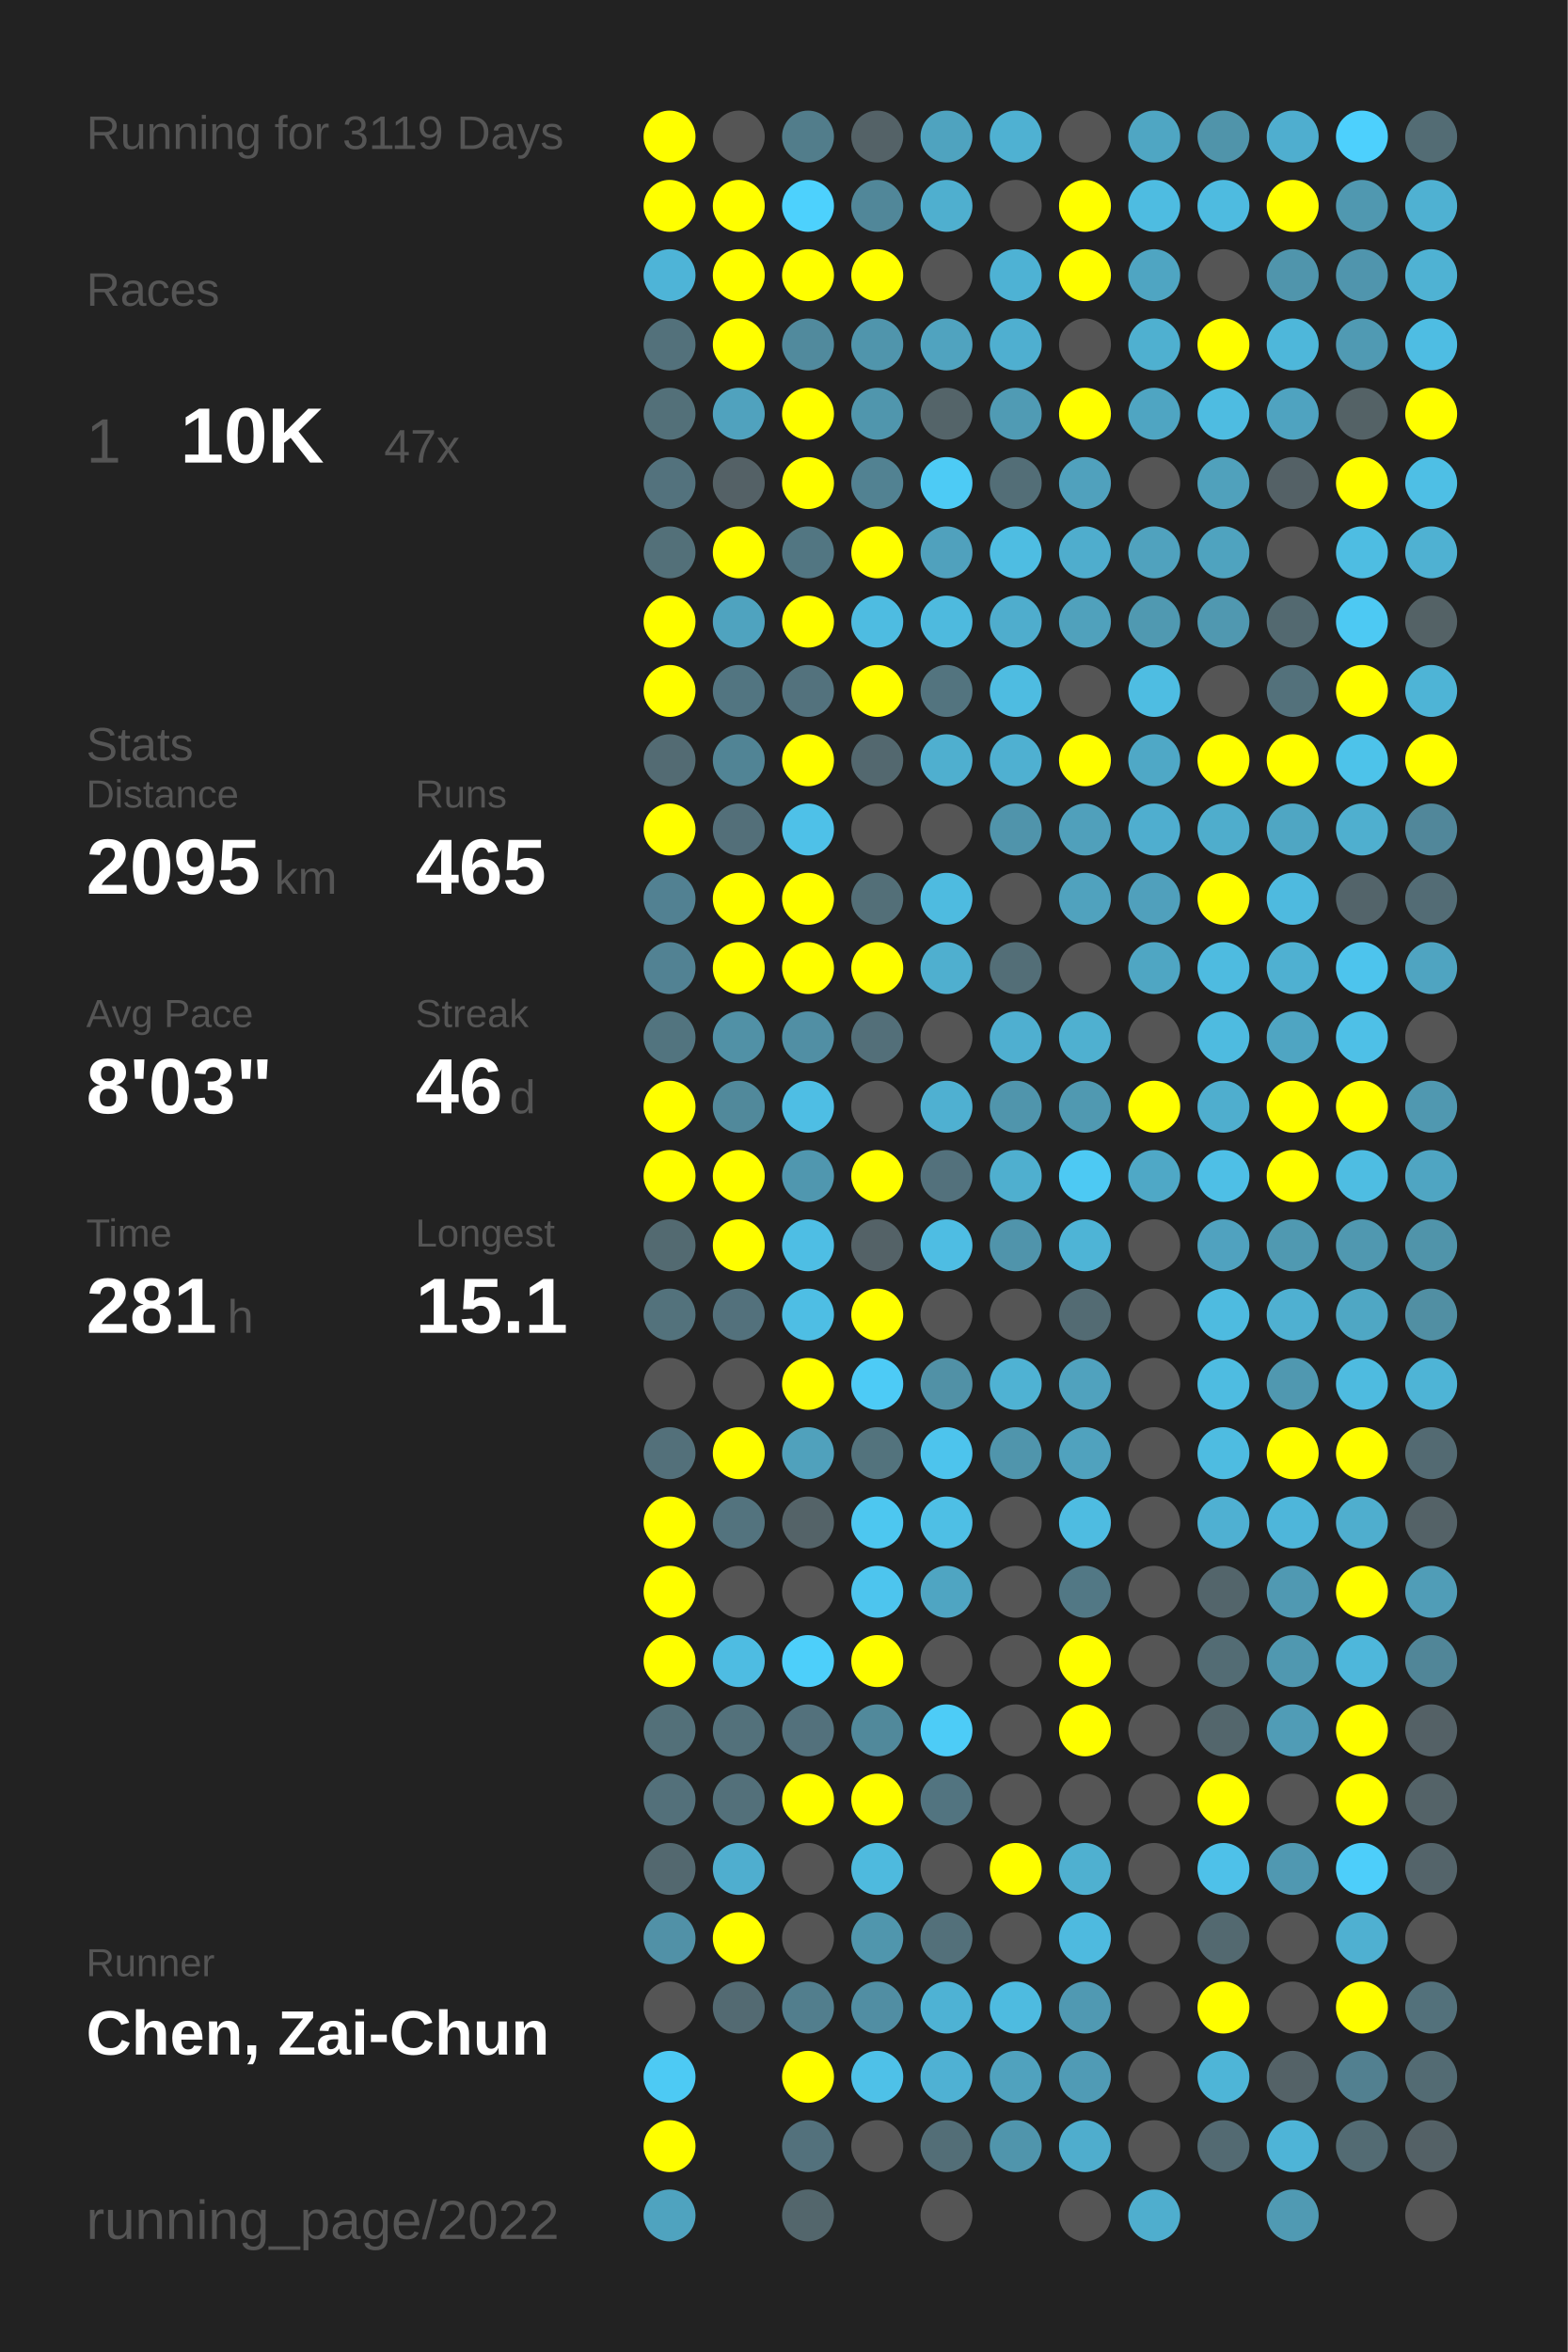
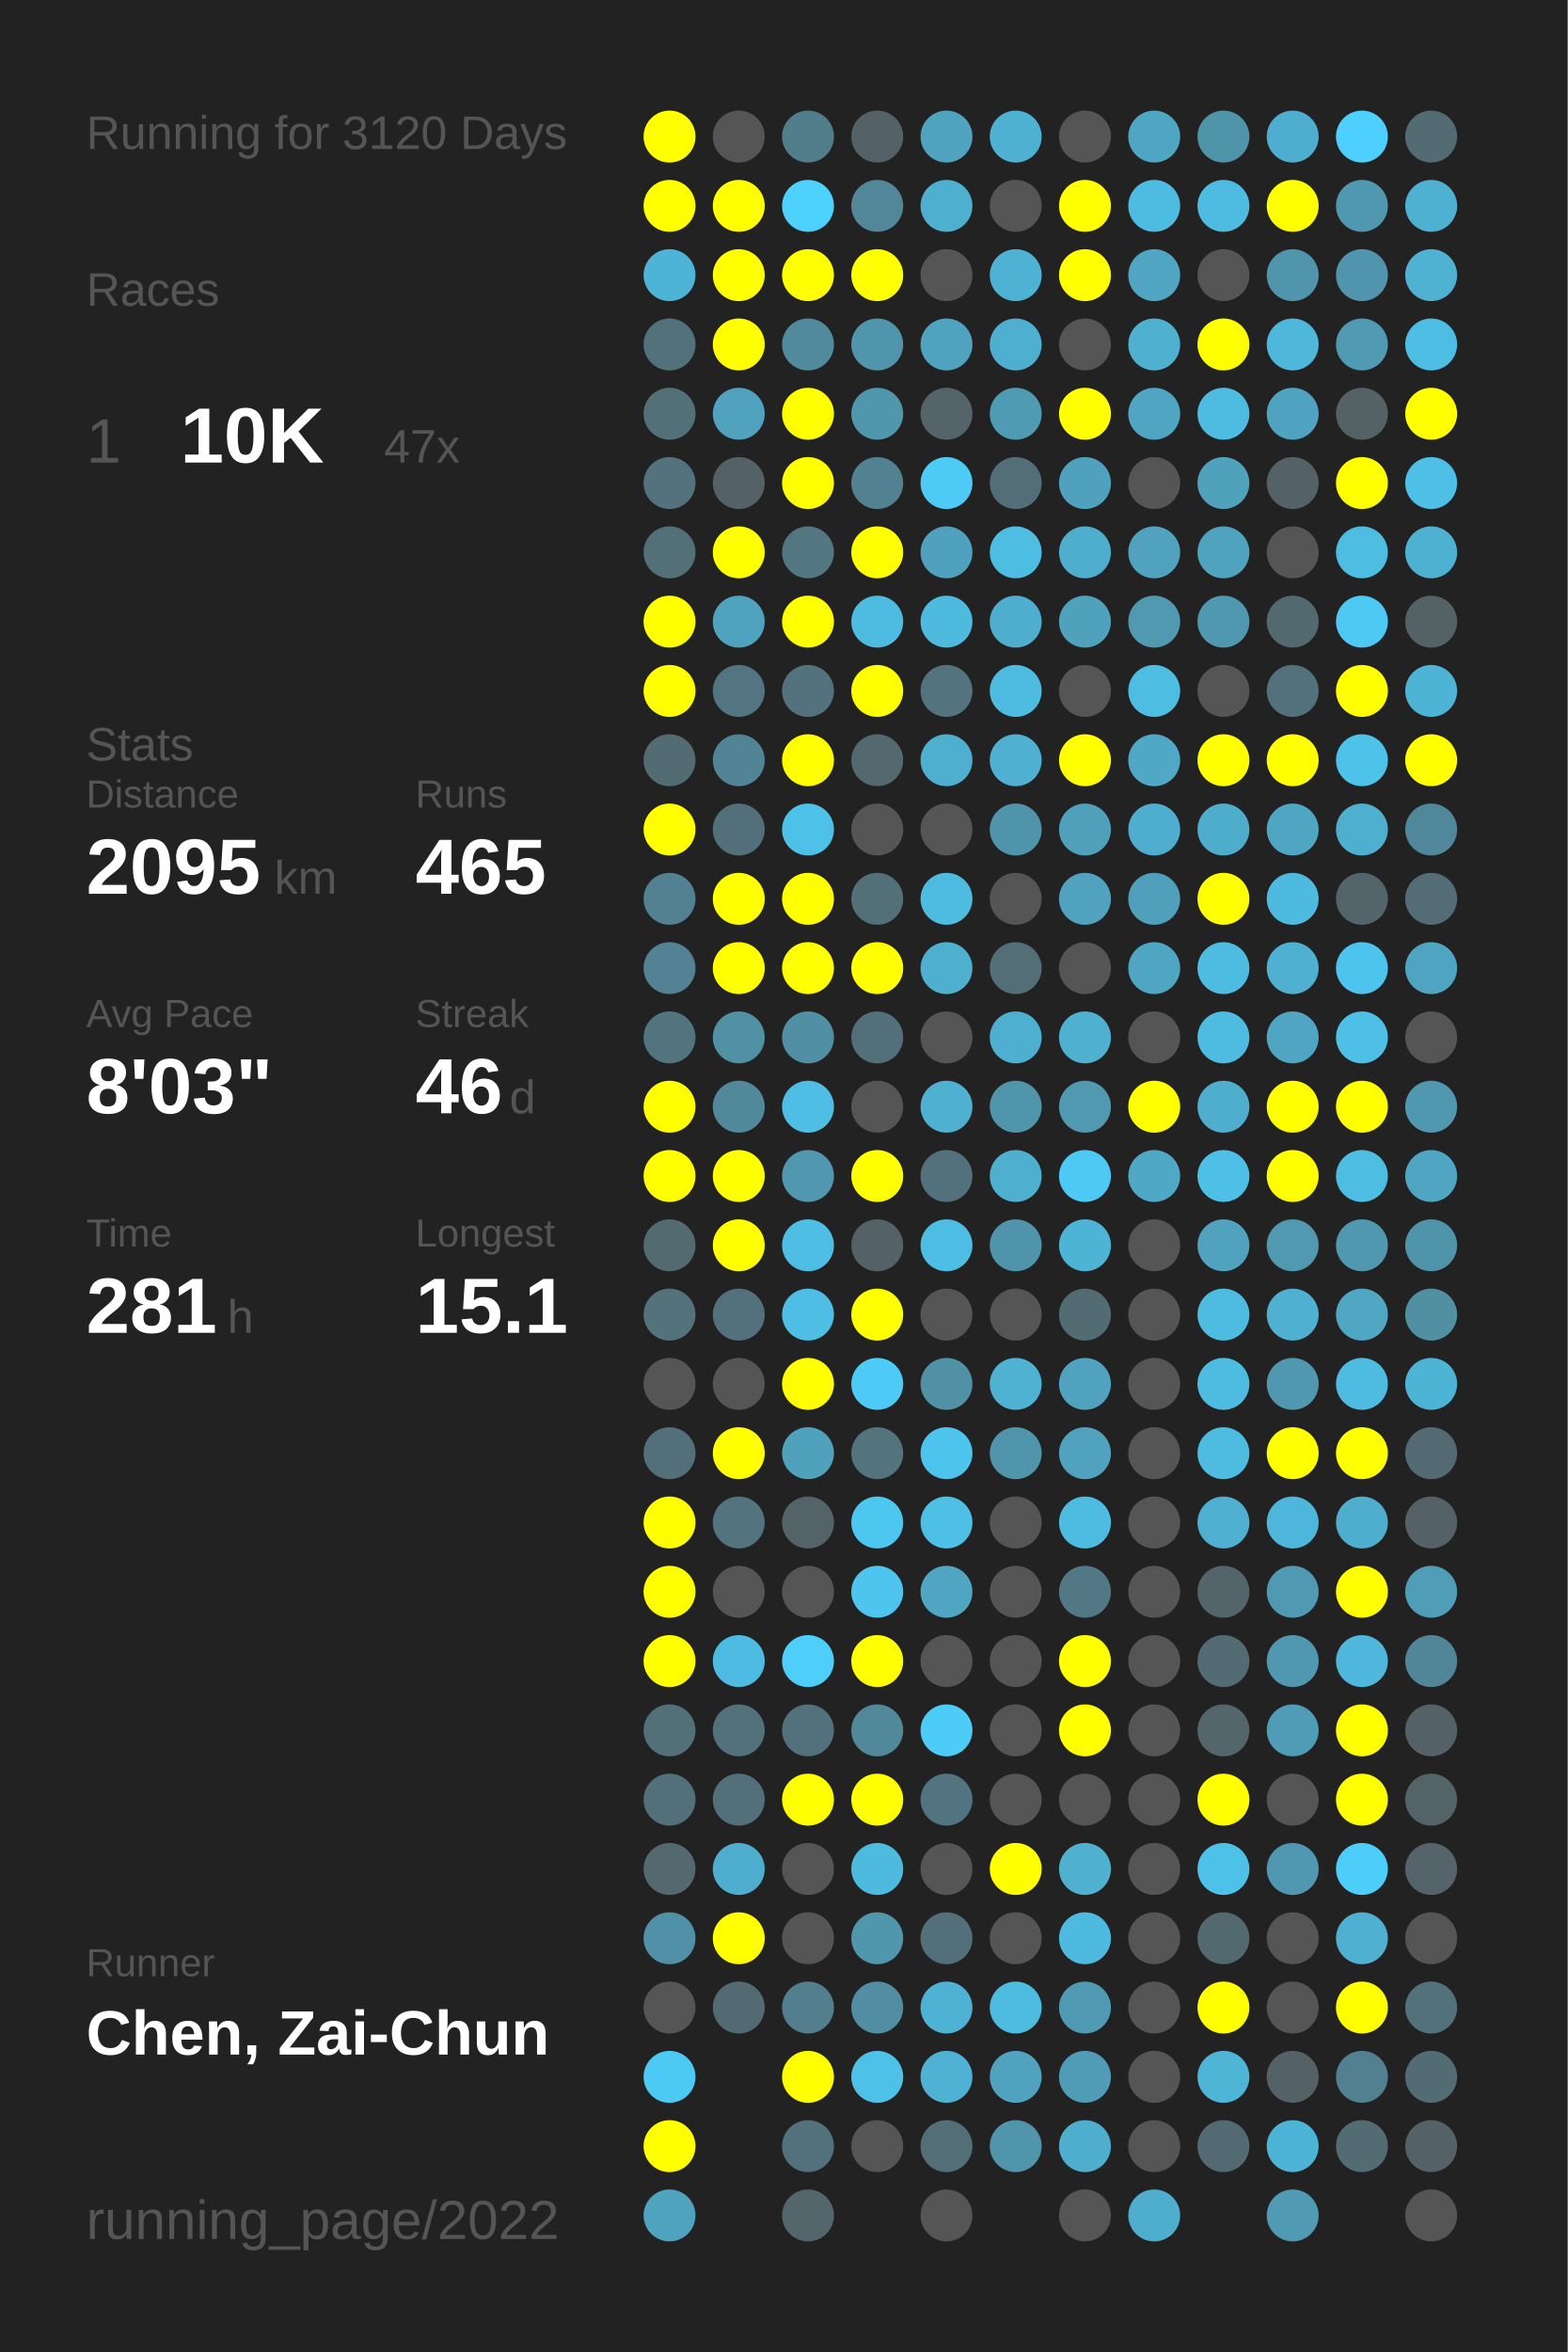
<svg xmlns="http://www.w3.org/2000/svg" baseProfile="full" height="300mm" version="1.1" viewBox="0,0,200,300" width="200mm">
  <defs />
  <rect fill="#222222" height="300" width="200" x="0" y="0" />
-   <text fill="#555555" style="font-size:6px; font-family:Arial;" x="11" y="19">Running for 3119 Days</text>
+   <text fill="#555555" style="font-size:6px; font-family:Arial;" x="11" y="19">Running for 3120 Days</text>
  <text fill="#555555" style="font-size:6px; font-family:Arial;" x="11" y="39">Races</text>
  <text fill="#555555" style="font-size:8px; font-family:Arial;" x="11" y="59">1</text>
  <text fill="#FFFFFF" style="font-size:10px; font-family:Arial; font-weight:bold;" x="23" y="59">10K</text>
  <text fill="#555555" style="font-size:6px; font-family:Arial;" x="49" y="59">47x</text>
  <text fill="#555555" style="font-size:6px; font-family:Arial;" x="11" y="97">Stats</text>
  <text fill="#555555" style="font-size:5px; font-family:Arial;" x="11" y="103">Distance</text>
  <text fill="#FFFFFF" style="font-size:10px; font-family:Arial; font-weight:bold;" x="11" y="114">2095</text>
  <text fill="#555555" style="font-size:6px; font-family:Arial;" x="35" y="114">km</text>
  <text fill="#555555" style="font-size:5px; font-family:Arial;" x="53" y="103">Runs</text>
  <text fill="#FFFFFF" style="font-size:10px; font-family:Arial; font-weight:bold;" x="53" y="114">465</text>
  <text fill="#555555" style="font-size:5px; font-family:Arial;" x="11" y="131">Avg Pace</text>
  <text fill="#FFFFFF" style="font-size:10px; font-family:Arial; font-weight:bold;" x="11" y="142">8'03"</text>
  <text fill="#555555" style="font-size:5px; font-family:Arial;" x="53" y="131">Streak</text>
  <text fill="#FFFFFF" style="font-size:10px; font-family:Arial; font-weight:bold;" x="53" y="142">46</text>
  <text fill="#555555" style="font-size:6px; font-family:Arial;" x="65" y="142">d</text>
  <text fill="#555555" style="font-size:5px; font-family:Arial;" x="11" y="159">Time</text>
  <text fill="#FFFFFF" style="font-size:10px; font-family:Arial; font-weight:bold;" x="11" y="170">281</text>
  <text fill="#555555" style="font-size:6px; font-family:Arial;" x="29" y="170">h</text>
  <text fill="#555555" style="font-size:5px; font-family:Arial;" x="53" y="159">Longest</text>
  <text fill="#FFFFFF" style="font-size:10px; font-family:Arial; font-weight:bold;" x="53" y="170">15.1</text>
  <text fill="#555555" style="font-size:5px; font-family:Arial;" x="11" y="252.065">Runner</text>
  <text fill="#FFFFFF" style="font-size:8px; font-family:Arial; font-weight:bold;" x="11" y="262.065">Chen, Zai-Chun</text>
  <text fill="#555555" style="font-size:7px; font-family:Arial;" x="11" y="285.581">running_page/2022</text>
  <circle cx="85.417" cy="17.419" fill="#FFFF00" r="3.312" />
  <circle cx="85.417" cy="26.258" fill="#FFFF00" r="3.312" />
  <circle cx="85.417" cy="35.097" fill="#4eb4d7" r="3.312" />
  <circle cx="85.417" cy="43.935" fill="#53717b" r="3.312" />
  <circle cx="85.417" cy="52.774" fill="#537079" r="3.312" />
  <circle cx="85.417" cy="61.613" fill="#53727d" r="3.312" />
  <circle cx="85.417" cy="70.452" fill="#537079" r="3.312" />
  <circle cx="85.417" cy="79.29" fill="#FFFF00" r="3.312" />
  <circle cx="85.417" cy="88.129" fill="#FFFF00" r="3.312" />
  <circle cx="85.417" cy="96.968" fill="#536b73" r="3.312" />
  <circle cx="85.417" cy="105.806" fill="#FFFF00" r="3.312" />
  <circle cx="85.417" cy="114.645" fill="#528192" r="3.312" />
  <circle cx="85.417" cy="123.484" fill="#528293" r="3.312" />
  <circle cx="85.417" cy="132.323" fill="#52747f" r="3.312" />
  <circle cx="85.417" cy="141.161" fill="#FFFF00" r="3.312" />
  <circle cx="85.417" cy="150" fill="#FFFF00" r="3.312" />
  <circle cx="85.417" cy="158.839" fill="#536a71" r="3.312" />
  <circle cx="85.417" cy="167.677" fill="#53727c" r="3.312" />
  <circle cx="85.417" cy="176.516" fill="#555555" r="3.312" />
  <circle cx="85.417" cy="185.355" fill="#53707a" r="3.312" />
  <circle cx="85.417" cy="194.194" fill="#FFFF00" r="3.312" />
  <circle cx="85.417" cy="203.032" fill="#FFFF00" r="3.312" />
  <circle cx="85.417" cy="211.871" fill="#FFFF00" r="3.312" />
  <circle cx="85.417" cy="220.71" fill="#537079" r="3.312" />
  <circle cx="85.417" cy="229.548" fill="#53707a" r="3.312" />
  <circle cx="85.417" cy="238.387" fill="#53686f" r="3.312" />
  <circle cx="85.417" cy="247.226" fill="#5191a7" r="3.312" />
  <circle cx="85.417" cy="256.065" fill="#555555" r="3.312" />
  <circle cx="85.417" cy="264.903" fill="#4dcaf4" r="3.312" />
  <circle cx="85.417" cy="273.742" fill="#FFFF00" r="3.312" />
  <circle cx="85.417" cy="282.581" fill="#4fa3bf" r="3.312" />
  <circle cx="94.25" cy="17.419" fill="#555555" r="3.312" />
  <circle cx="94.25" cy="26.258" fill="#FFFF00" r="3.312" />
  <circle cx="94.25" cy="35.097" fill="#FFFF00" r="3.312" />
  <circle cx="94.25" cy="43.935" fill="#FFFF00" r="3.312" />
  <circle cx="94.25" cy="52.774" fill="#50a2be" r="3.312" />
  <circle cx="94.25" cy="61.613" fill="#546166" r="3.312" />
  <circle cx="94.25" cy="70.452" fill="#FFFF00" r="3.312" />
  <circle cx="94.25" cy="79.29" fill="#4fa3bf" r="3.312" />
  <circle cx="94.25" cy="88.129" fill="#527581" r="3.312" />
  <circle cx="94.25" cy="96.968" fill="#518495" r="3.312" />
  <circle cx="94.25" cy="105.806" fill="#536f79" r="3.312" />
  <circle cx="94.25" cy="114.645" fill="#FFFF00" r="3.312" />
  <circle cx="94.25" cy="123.484" fill="#FFFF00" r="3.312" />
  <circle cx="94.25" cy="132.323" fill="#5191a6" r="3.312" />
  <circle cx="94.25" cy="141.161" fill="#51899b" r="3.312" />
  <circle cx="94.25" cy="150" fill="#FFFF00" r="3.312" />
  <circle cx="94.25" cy="158.839" fill="#FFFF00" r="3.312" />
  <circle cx="94.25" cy="167.677" fill="#53717c" r="3.312" />
  <circle cx="94.25" cy="176.516" fill="#555555" r="3.312" />
  <circle cx="94.25" cy="185.355" fill="#FFFF00" r="3.312" />
  <circle cx="94.25" cy="194.194" fill="#53737e" r="3.312" />
  <circle cx="94.25" cy="203.032" fill="#555555" r="3.312" />
  <circle cx="94.25" cy="211.871" fill="#4ebce2" r="3.312" />
  <circle cx="94.25" cy="220.71" fill="#53717b" r="3.312" />
  <circle cx="94.25" cy="229.548" fill="#53707a" r="3.312" />
  <circle cx="94.25" cy="238.387" fill="#4faecf" r="3.312" />
  <circle cx="94.25" cy="247.226" fill="#FFFF00" r="3.312" />
  <circle cx="94.25" cy="256.065" fill="#536a72" r="3.312" />
  <circle cx="103.083" cy="17.419" fill="#527d8b" r="3.312" />
  <circle cx="103.083" cy="26.258" fill="#4dd1fd" r="3.312" />
  <circle cx="103.083" cy="35.097" fill="#FFFF00" r="3.312" />
  <circle cx="103.083" cy="43.935" fill="#518a9d" r="3.312" />
  <circle cx="103.083" cy="52.774" fill="#FFFF00" r="3.312" />
  <circle cx="103.083" cy="61.613" fill="#FFFF00" r="3.312" />
  <circle cx="103.083" cy="70.452" fill="#527682" r="3.312" />
  <circle cx="103.083" cy="79.29" fill="#FFFF00" r="3.312" />
  <circle cx="103.083" cy="88.129" fill="#53727d" r="3.312" />
  <circle cx="103.083" cy="96.968" fill="#FFFF00" r="3.312" />
  <circle cx="103.083" cy="105.806" fill="#4ec1e8" r="3.312" />
  <circle cx="103.083" cy="114.645" fill="#FFFF00" r="3.312" />
  <circle cx="103.083" cy="123.484" fill="#FFFF00" r="3.312" />
  <circle cx="103.083" cy="132.323" fill="#518fa4" r="3.312" />
  <circle cx="103.083" cy="141.161" fill="#4ebee4" r="3.312" />
  <circle cx="103.083" cy="150" fill="#5097af" r="3.312" />
  <circle cx="103.083" cy="158.839" fill="#4ebee4" r="3.312" />
  <circle cx="103.083" cy="167.677" fill="#4ebee4" r="3.312" />
  <circle cx="103.083" cy="176.516" fill="#FFFF00" r="3.312" />
  <circle cx="103.083" cy="185.355" fill="#50a1bc" r="3.312" />
  <circle cx="103.083" cy="194.194" fill="#546368" r="3.312" />
  <circle cx="103.083" cy="203.032" fill="#555555" r="3.312" />
  <circle cx="103.083" cy="211.871" fill="#4dcffa" r="3.312" />
  <circle cx="103.083" cy="220.71" fill="#53717c" r="3.312" />
  <circle cx="103.083" cy="229.548" fill="#FFFF00" r="3.312" />
  <circle cx="103.083" cy="238.387" fill="#555555" r="3.312" />
  <circle cx="103.083" cy="247.226" fill="#555555" r="3.312" />
  <circle cx="103.083" cy="256.065" fill="#527e8d" r="3.312" />
  <circle cx="103.083" cy="264.903" fill="#FFFF00" r="3.312" />
  <circle cx="103.083" cy="273.742" fill="#53717c" r="3.312" />
  <circle cx="103.083" cy="282.581" fill="#53666c" r="3.312" />
  <circle cx="111.917" cy="17.419" fill="#546267" r="3.312" />
  <circle cx="111.917" cy="26.258" fill="#518799" r="3.312" />
  <circle cx="111.917" cy="35.097" fill="#FFFF00" r="3.312" />
  <circle cx="111.917" cy="43.935" fill="#5095ac" r="3.312" />
  <circle cx="111.917" cy="52.774" fill="#5096ad" r="3.312" />
  <circle cx="111.917" cy="61.613" fill="#528292" r="3.312" />
  <circle cx="111.917" cy="70.452" fill="#FFFF00" r="3.312" />
  <circle cx="111.917" cy="79.29" fill="#4ebce1" r="3.312" />
  <circle cx="111.917" cy="88.129" fill="#FFFF00" r="3.312" />
  <circle cx="111.917" cy="96.968" fill="#53686f" r="3.312" />
  <circle cx="111.917" cy="105.806" fill="#555555" r="3.312" />
  <circle cx="111.917" cy="114.645" fill="#536f78" r="3.312" />
  <circle cx="111.917" cy="123.484" fill="#FFFF00" r="3.312" />
  <circle cx="111.917" cy="132.323" fill="#536f79" r="3.312" />
  <circle cx="111.917" cy="141.161" fill="#555555" r="3.312" />
  <circle cx="111.917" cy="150" fill="#FFFF00" r="3.312" />
  <circle cx="111.917" cy="158.839" fill="#546267" r="3.312" />
  <circle cx="111.917" cy="167.677" fill="#FFFF00" r="3.312" />
  <circle cx="111.917" cy="176.516" fill="#4dcbf6" r="3.312" />
  <circle cx="111.917" cy="185.355" fill="#53737d" r="3.312" />
  <circle cx="111.917" cy="194.194" fill="#4dc7f0" r="3.312" />
  <circle cx="111.917" cy="203.032" fill="#4dc5ee" r="3.312" />
  <circle cx="111.917" cy="211.871" fill="#FFFF00" r="3.312" />
  <circle cx="111.917" cy="220.71" fill="#51899b" r="3.312" />
  <circle cx="111.917" cy="229.548" fill="#FFFF00" r="3.312" />
  <circle cx="111.917" cy="238.387" fill="#4ebade" r="3.312" />
  <circle cx="111.917" cy="247.226" fill="#5096ad" r="3.312" />
  <circle cx="111.917" cy="256.065" fill="#518ea3" r="3.312" />
  <circle cx="111.917" cy="264.903" fill="#4ec1e8" r="3.312" />
  <circle cx="111.917" cy="273.742" fill="#555555" r="3.312" />
  <circle cx="120.75" cy="17.419" fill="#4fa3bf" r="3.312" />
  <circle cx="120.75" cy="26.258" fill="#4fafcf" r="3.312" />
  <circle cx="120.75" cy="35.097" fill="#555555" r="3.312" />
  <circle cx="120.75" cy="43.935" fill="#50a3bf" r="3.312" />
  <circle cx="120.75" cy="52.774" fill="#546469" r="3.312" />
  <circle cx="120.75" cy="61.613" fill="#4dcbf5" r="3.312" />
  <circle cx="120.75" cy="70.452" fill="#50a1bd" r="3.312" />
  <circle cx="120.75" cy="79.29" fill="#4ebade" r="3.312" />
  <circle cx="120.75" cy="88.129" fill="#53747f" r="3.312" />
  <circle cx="120.75" cy="96.968" fill="#4fafcf" r="3.312" />
  <circle cx="120.75" cy="105.806" fill="#555555" r="3.312" />
  <circle cx="120.75" cy="114.645" fill="#4ebbe0" r="3.312" />
  <circle cx="120.75" cy="123.484" fill="#4fafcf" r="3.312" />
  <circle cx="120.75" cy="132.323" fill="#555555" r="3.312" />
  <circle cx="120.75" cy="141.161" fill="#4fb0d1" r="3.312" />
  <circle cx="120.75" cy="150" fill="#53717c" r="3.312" />
  <circle cx="120.75" cy="158.839" fill="#4ebde3" r="3.312" />
  <circle cx="120.75" cy="167.677" fill="#555555" r="3.312" />
  <circle cx="120.75" cy="176.516" fill="#5191a6" r="3.312" />
  <circle cx="120.75" cy="185.355" fill="#4dc4ed" r="3.312" />
  <circle cx="120.75" cy="194.194" fill="#4ebfe5" r="3.312" />
  <circle cx="120.75" cy="203.032" fill="#4fa5c2" r="3.312" />
  <circle cx="120.75" cy="211.871" fill="#555555" r="3.312" />
  <circle cx="120.75" cy="220.71" fill="#4dccf7" r="3.312" />
  <circle cx="120.75" cy="229.548" fill="#527480" r="3.312" />
  <circle cx="120.75" cy="238.387" fill="#555555" r="3.312" />
  <circle cx="120.75" cy="247.226" fill="#53707a" r="3.312" />
  <circle cx="120.75" cy="256.065" fill="#4eb2d4" r="3.312" />
  <circle cx="120.75" cy="264.903" fill="#4fb1d3" r="3.312" />
  <circle cx="120.75" cy="273.742" fill="#536e77" r="3.312" />
  <circle cx="120.75" cy="282.581" fill="#555555" r="3.312" />
  <circle cx="129.583" cy="17.419" fill="#4fb1d2" r="3.312" />
  <circle cx="129.583" cy="26.258" fill="#555555" r="3.312" />
  <circle cx="129.583" cy="35.097" fill="#4eb2d4" r="3.312" />
  <circle cx="129.583" cy="43.935" fill="#4fafd0" r="3.312" />
  <circle cx="129.583" cy="52.774" fill="#509bb4" r="3.312" />
  <circle cx="129.583" cy="61.613" fill="#536e77" r="3.312" />
  <circle cx="129.583" cy="70.452" fill="#4ebde2" r="3.312" />
  <circle cx="129.583" cy="79.29" fill="#4fadcd" r="3.312" />
  <circle cx="129.583" cy="88.129" fill="#4ebce1" r="3.312" />
  <circle cx="129.583" cy="96.968" fill="#4fb0d1" r="3.312" />
  <circle cx="129.583" cy="105.806" fill="#5094ab" r="3.312" />
  <circle cx="129.583" cy="114.645" fill="#555555" r="3.312" />
  <circle cx="129.583" cy="123.484" fill="#536e77" r="3.312" />
  <circle cx="129.583" cy="132.323" fill="#4fafd0" r="3.312" />
  <circle cx="129.583" cy="141.161" fill="#5095ac" r="3.312" />
  <circle cx="129.583" cy="150" fill="#4fafcf" r="3.312" />
  <circle cx="129.583" cy="158.839" fill="#5094ab" r="3.312" />
  <circle cx="129.583" cy="167.677" fill="#555555" r="3.312" />
  <circle cx="129.583" cy="176.516" fill="#4fb2d3" r="3.312" />
  <circle cx="129.583" cy="185.355" fill="#5095ac" r="3.312" />
  <circle cx="129.583" cy="194.194" fill="#555555" r="3.312" />
  <circle cx="129.583" cy="203.032" fill="#555555" r="3.312" />
  <circle cx="129.583" cy="211.871" fill="#555555" r="3.312" />
  <circle cx="129.583" cy="220.71" fill="#555555" r="3.312" />
  <circle cx="129.583" cy="229.548" fill="#555555" r="3.312" />
  <circle cx="129.583" cy="238.387" fill="#FFFF00" r="3.312" />
  <circle cx="129.583" cy="247.226" fill="#555555" r="3.312" />
  <circle cx="129.583" cy="256.065" fill="#4ebbe0" r="3.312" />
  <circle cx="129.583" cy="264.903" fill="#50a2be" r="3.312" />
  <circle cx="129.583" cy="273.742" fill="#5095ac" r="3.312" />
  <circle cx="138.417" cy="17.419" fill="#555555" r="3.312" />
  <circle cx="138.417" cy="26.258" fill="#FFFF00" r="3.312" />
  <circle cx="138.417" cy="35.097" fill="#FFFF00" r="3.312" />
  <circle cx="138.417" cy="43.935" fill="#555555" r="3.312" />
  <circle cx="138.417" cy="52.774" fill="#FFFF00" r="3.312" />
  <circle cx="138.417" cy="61.613" fill="#50a1bd" r="3.312" />
  <circle cx="138.417" cy="70.452" fill="#4fadcd" r="3.312" />
  <circle cx="138.417" cy="79.29" fill="#50a1bc" r="3.312" />
  <circle cx="138.417" cy="88.129" fill="#555555" r="3.312" />
  <circle cx="138.417" cy="96.968" fill="#FFFF00" r="3.312" />
  <circle cx="138.417" cy="105.806" fill="#50a0bb" r="3.312" />
  <circle cx="138.417" cy="114.645" fill="#50a2be" r="3.312" />
  <circle cx="138.417" cy="123.484" fill="#555555" r="3.312" />
  <circle cx="138.417" cy="132.323" fill="#4fb0d0" r="3.312" />
  <circle cx="138.417" cy="141.161" fill="#5099b1" r="3.312" />
  <circle cx="138.417" cy="150" fill="#4dc9f3" r="3.312" />
  <circle cx="138.417" cy="158.839" fill="#4eb4d6" r="3.312" />
  <circle cx="138.417" cy="167.677" fill="#536b73" r="3.312" />
  <circle cx="138.417" cy="176.516" fill="#50a2be" r="3.312" />
  <circle cx="138.417" cy="185.355" fill="#50a2be" r="3.312" />
  <circle cx="138.417" cy="194.194" fill="#4ebce1" r="3.312" />
  <circle cx="138.417" cy="203.032" fill="#527885" r="3.312" />
  <circle cx="138.417" cy="211.871" fill="#FFFF00" r="3.312" />
  <circle cx="138.417" cy="220.71" fill="#FFFF00" r="3.312" />
  <circle cx="138.417" cy="229.548" fill="#555555" r="3.312" />
  <circle cx="138.417" cy="238.387" fill="#4fb0d0" r="3.312" />
  <circle cx="138.417" cy="247.226" fill="#4ebadf" r="3.312" />
  <circle cx="138.417" cy="256.065" fill="#5099b2" r="3.312" />
  <circle cx="138.417" cy="264.903" fill="#509bb5" r="3.312" />
  <circle cx="138.417" cy="273.742" fill="#4fadcd" r="3.312" />
  <circle cx="138.417" cy="282.581" fill="#555555" r="3.312" />
  <circle cx="147.25" cy="17.419" fill="#4fa6c3" r="3.312" />
  <circle cx="147.25" cy="26.258" fill="#4ebce1" r="3.312" />
  <circle cx="147.25" cy="35.097" fill="#4fa5c2" r="3.312" />
  <circle cx="147.25" cy="43.935" fill="#4fb0d0" r="3.312" />
  <circle cx="147.25" cy="52.774" fill="#4fa5c2" r="3.312" />
  <circle cx="147.25" cy="61.613" fill="#555555" r="3.312" />
  <circle cx="147.25" cy="70.452" fill="#50a2be" r="3.312" />
  <circle cx="147.25" cy="79.29" fill="#5099b1" r="3.312" />
  <circle cx="147.25" cy="88.129" fill="#4ebde2" r="3.312" />
  <circle cx="147.25" cy="96.968" fill="#4fa8c6" r="3.312" />
  <circle cx="147.25" cy="105.806" fill="#4faecf" r="3.312" />
  <circle cx="147.25" cy="114.645" fill="#50a0bc" r="3.312" />
  <circle cx="147.25" cy="123.484" fill="#4fa6c3" r="3.312" />
  <circle cx="147.25" cy="132.323" fill="#555555" r="3.312" />
  <circle cx="147.25" cy="141.161" fill="#FFFF00" r="3.312" />
  <circle cx="147.25" cy="150" fill="#4fa8c6" r="3.312" />
  <circle cx="147.25" cy="158.839" fill="#555555" r="3.312" />
  <circle cx="147.25" cy="167.677" fill="#555555" r="3.312" />
  <circle cx="147.25" cy="176.516" fill="#555555" r="3.312" />
  <circle cx="147.25" cy="185.355" fill="#555555" r="3.312" />
  <circle cx="147.25" cy="194.194" fill="#555555" r="3.312" />
  <circle cx="147.25" cy="203.032" fill="#555555" r="3.312" />
  <circle cx="147.25" cy="211.871" fill="#555555" r="3.312" />
  <circle cx="147.25" cy="220.71" fill="#555555" r="3.312" />
  <circle cx="147.25" cy="229.548" fill="#555555" r="3.312" />
  <circle cx="147.25" cy="238.387" fill="#555555" r="3.312" />
  <circle cx="147.25" cy="247.226" fill="#555555" r="3.312" />
  <circle cx="147.25" cy="256.065" fill="#555555" r="3.312" />
  <circle cx="147.25" cy="264.903" fill="#555555" r="3.312" />
  <circle cx="147.25" cy="273.742" fill="#555555" r="3.312" />
  <circle cx="147.25" cy="282.581" fill="#4faece" r="3.312" />
  <circle cx="156.083" cy="17.419" fill="#5094aa" r="3.312" />
  <circle cx="156.083" cy="26.258" fill="#4ebbe0" r="3.312" />
  <circle cx="156.083" cy="35.097" fill="#555555" r="3.312" />
  <circle cx="156.083" cy="43.935" fill="#FFFF00" r="3.312" />
  <circle cx="156.083" cy="52.774" fill="#4ebce1" r="3.312" />
  <circle cx="156.083" cy="61.613" fill="#50a1bc" r="3.312" />
  <circle cx="156.083" cy="70.452" fill="#4fa3bf" r="3.312" />
  <circle cx="156.083" cy="79.29" fill="#5098b0" r="3.312" />
  <circle cx="156.083" cy="88.129" fill="#555555" r="3.312" />
  <circle cx="156.083" cy="96.968" fill="#FFFF00" r="3.312" />
  <circle cx="156.083" cy="105.806" fill="#4fadcc" r="3.312" />
  <circle cx="156.083" cy="114.645" fill="#FFFF00" r="3.312" />
  <circle cx="156.083" cy="123.484" fill="#4ebbe0" r="3.312" />
  <circle cx="156.083" cy="132.323" fill="#4ebbe0" r="3.312" />
  <circle cx="156.083" cy="141.161" fill="#4faece" r="3.312" />
  <circle cx="156.083" cy="150" fill="#4ebfe6" r="3.312" />
  <circle cx="156.083" cy="158.839" fill="#50a2bf" r="3.312" />
  <circle cx="156.083" cy="167.677" fill="#4ebbe0" r="3.312" />
  <circle cx="156.083" cy="176.516" fill="#4ebce1" r="3.312" />
  <circle cx="156.083" cy="185.355" fill="#4ebce1" r="3.312" />
  <circle cx="156.083" cy="194.194" fill="#4fb0d2" r="3.312" />
  <circle cx="156.083" cy="203.032" fill="#53656b" r="3.312" />
  <circle cx="156.083" cy="211.871" fill="#536c74" r="3.312" />
  <circle cx="156.083" cy="220.71" fill="#53666c" r="3.312" />
  <circle cx="156.083" cy="229.548" fill="#FFFF00" r="3.312" />
  <circle cx="156.083" cy="238.387" fill="#4ec1e9" r="3.312" />
  <circle cx="156.083" cy="247.226" fill="#536970" r="3.312" />
  <circle cx="156.083" cy="256.065" fill="#FFFF00" r="3.312" />
  <circle cx="156.083" cy="264.903" fill="#4eb5d7" r="3.312" />
  <circle cx="156.083" cy="273.742" fill="#536a72" r="3.312" />
  <circle cx="164.917" cy="17.419" fill="#4faecf" r="3.312" />
  <circle cx="164.917" cy="26.258" fill="#FFFF00" r="3.312" />
  <circle cx="164.917" cy="35.097" fill="#5095ac" r="3.312" />
  <circle cx="164.917" cy="43.935" fill="#4eb7da" r="3.312" />
  <circle cx="164.917" cy="52.774" fill="#4fa3c0" r="3.312" />
  <circle cx="164.917" cy="61.613" fill="#546166" r="3.312" />
  <circle cx="164.917" cy="70.452" fill="#555555" r="3.312" />
  <circle cx="164.917" cy="79.29" fill="#536970" r="3.312" />
  <circle cx="164.917" cy="88.129" fill="#53717b" r="3.312" />
  <circle cx="164.917" cy="96.968" fill="#FFFF00" r="3.312" />
  <circle cx="164.917" cy="105.806" fill="#4fa6c3" r="3.312" />
  <circle cx="164.917" cy="114.645" fill="#4ebadf" r="3.312" />
  <circle cx="164.917" cy="123.484" fill="#4fb0d1" r="3.312" />
  <circle cx="164.917" cy="132.323" fill="#4fa5c2" r="3.312" />
  <circle cx="164.917" cy="141.161" fill="#FFFF00" r="3.312" />
  <circle cx="164.917" cy="150" fill="#FFFF00" r="3.312" />
  <circle cx="164.917" cy="158.839" fill="#5099b1" r="3.312" />
  <circle cx="164.917" cy="167.677" fill="#4fb0d1" r="3.312" />
  <circle cx="164.917" cy="176.516" fill="#5098b0" r="3.312" />
  <circle cx="164.917" cy="185.355" fill="#FFFF00" r="3.312" />
  <circle cx="164.917" cy="194.194" fill="#4eb6da" r="3.312" />
  <circle cx="164.917" cy="203.032" fill="#5099b2" r="3.312" />
  <circle cx="164.917" cy="211.871" fill="#5098b0" r="3.312" />
  <circle cx="164.917" cy="220.71" fill="#509cb6" r="3.312" />
  <circle cx="164.917" cy="229.548" fill="#555555" r="3.312" />
  <circle cx="164.917" cy="238.387" fill="#5098b1" r="3.312" />
  <circle cx="164.917" cy="247.226" fill="#555555" r="3.312" />
  <circle cx="164.917" cy="256.065" fill="#555555" r="3.312" />
  <circle cx="164.917" cy="264.903" fill="#546267" r="3.312" />
  <circle cx="164.917" cy="273.742" fill="#4eb4d7" r="3.312" />
  <circle cx="164.917" cy="282.581" fill="#509ab3" r="3.312" />
  <circle cx="173.75" cy="17.419" fill="#4dd0fd" r="3.312" />
  <circle cx="173.75" cy="26.258" fill="#5098b0" r="3.312" />
  <circle cx="173.75" cy="35.097" fill="#5095ad" r="3.312" />
  <circle cx="173.75" cy="43.935" fill="#509ab3" r="3.312" />
  <circle cx="173.75" cy="52.774" fill="#546266" r="3.312" />
  <circle cx="173.75" cy="61.613" fill="#FFFF00" r="3.312" />
  <circle cx="173.75" cy="70.452" fill="#4ebde2" r="3.312" />
  <circle cx="173.75" cy="79.29" fill="#4dc9f3" r="3.312" />
  <circle cx="173.75" cy="88.129" fill="#FFFF00" r="3.312" />
  <circle cx="173.75" cy="96.968" fill="#4dc3ea" r="3.312" />
  <circle cx="173.75" cy="105.806" fill="#4fafcf" r="3.312" />
  <circle cx="173.75" cy="114.645" fill="#53646a" r="3.312" />
  <circle cx="173.75" cy="123.484" fill="#4dc4ed" r="3.312" />
  <circle cx="173.75" cy="132.323" fill="#4ec0e7" r="3.312" />
  <circle cx="173.75" cy="141.161" fill="#FFFF00" r="3.312" />
  <circle cx="173.75" cy="150" fill="#4ebde2" r="3.312" />
  <circle cx="173.75" cy="158.839" fill="#5098b0" r="3.312" />
  <circle cx="173.75" cy="167.677" fill="#4fa7c4" r="3.312" />
  <circle cx="173.75" cy="176.516" fill="#4ebbe0" r="3.312" />
  <circle cx="173.75" cy="185.355" fill="#FFFF00" r="3.312" />
  <circle cx="173.75" cy="194.194" fill="#4faece" r="3.312" />
  <circle cx="173.75" cy="203.032" fill="#FFFF00" r="3.312" />
  <circle cx="173.75" cy="211.871" fill="#4eb7db" r="3.312" />
  <circle cx="173.75" cy="220.71" fill="#FFFF00" r="3.312" />
  <circle cx="173.75" cy="229.548" fill="#FFFF00" r="3.312" />
  <circle cx="173.75" cy="238.387" fill="#4dcefa" r="3.312" />
  <circle cx="173.75" cy="247.226" fill="#4fb0d1" r="3.312" />
  <circle cx="173.75" cy="256.065" fill="#FFFF00" r="3.312" />
  <circle cx="173.75" cy="264.903" fill="#528090" r="3.312" />
  <circle cx="173.75" cy="273.742" fill="#536b73" r="3.312" />
  <circle cx="182.583" cy="17.419" fill="#536c74" r="3.312" />
  <circle cx="182.583" cy="26.258" fill="#4fb1d2" r="3.312" />
  <circle cx="182.583" cy="35.097" fill="#4fb2d3" r="3.312" />
  <circle cx="182.583" cy="43.935" fill="#4ebde3" r="3.312" />
  <circle cx="182.583" cy="52.774" fill="#FFFF00" r="3.312" />
  <circle cx="182.583" cy="61.613" fill="#4ebfe5" r="3.312" />
  <circle cx="182.583" cy="70.452" fill="#4fb1d2" r="3.312" />
  <circle cx="182.583" cy="79.29" fill="#546266" r="3.312" />
  <circle cx="182.583" cy="88.129" fill="#4eb4d6" r="3.312" />
  <circle cx="182.583" cy="96.968" fill="#FFFF00" r="3.312" />
  <circle cx="182.583" cy="105.806" fill="#51879a" r="3.312" />
  <circle cx="182.583" cy="114.645" fill="#536c75" r="3.312" />
  <circle cx="182.583" cy="123.484" fill="#4fa4c1" r="3.312" />
  <circle cx="182.583" cy="132.323" fill="#555555" r="3.312" />
  <circle cx="182.583" cy="141.161" fill="#5098b0" r="3.312" />
  <circle cx="182.583" cy="150" fill="#4fa5c2" r="3.312" />
  <circle cx="182.583" cy="158.839" fill="#5094aa" r="3.312" />
  <circle cx="182.583" cy="167.677" fill="#518fa3" r="3.312" />
  <circle cx="182.583" cy="176.516" fill="#4eb4d6" r="3.312" />
  <circle cx="182.583" cy="185.355" fill="#536a72" r="3.312" />
  <circle cx="182.583" cy="194.194" fill="#546267" r="3.312" />
  <circle cx="182.583" cy="203.032" fill="#509db7" r="3.312" />
  <circle cx="182.583" cy="211.871" fill="#518698" r="3.312" />
  <circle cx="182.583" cy="220.71" fill="#546166" r="3.312" />
  <circle cx="182.583" cy="229.548" fill="#546368" r="3.312" />
  <circle cx="182.583" cy="238.387" fill="#54646a" r="3.312" />
  <circle cx="182.583" cy="247.226" fill="#555555" r="3.312" />
  <circle cx="182.583" cy="256.065" fill="#53717b" r="3.312" />
  <circle cx="182.583" cy="264.903" fill="#536b73" r="3.312" />
  <circle cx="182.583" cy="273.742" fill="#546166" r="3.312" />
  <circle cx="182.583" cy="282.581" fill="#555555" r="3.312" />
</svg>
